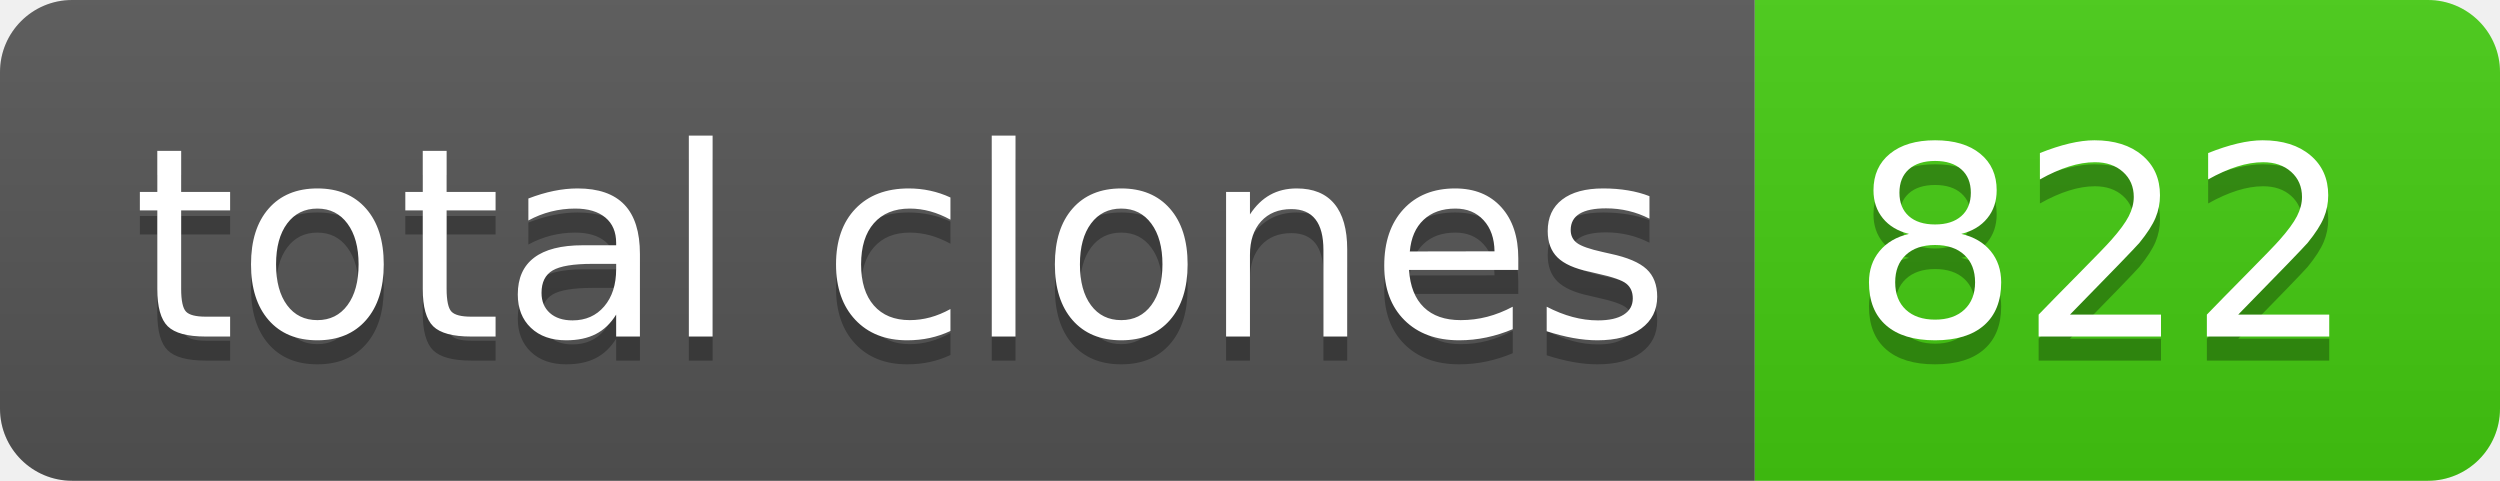
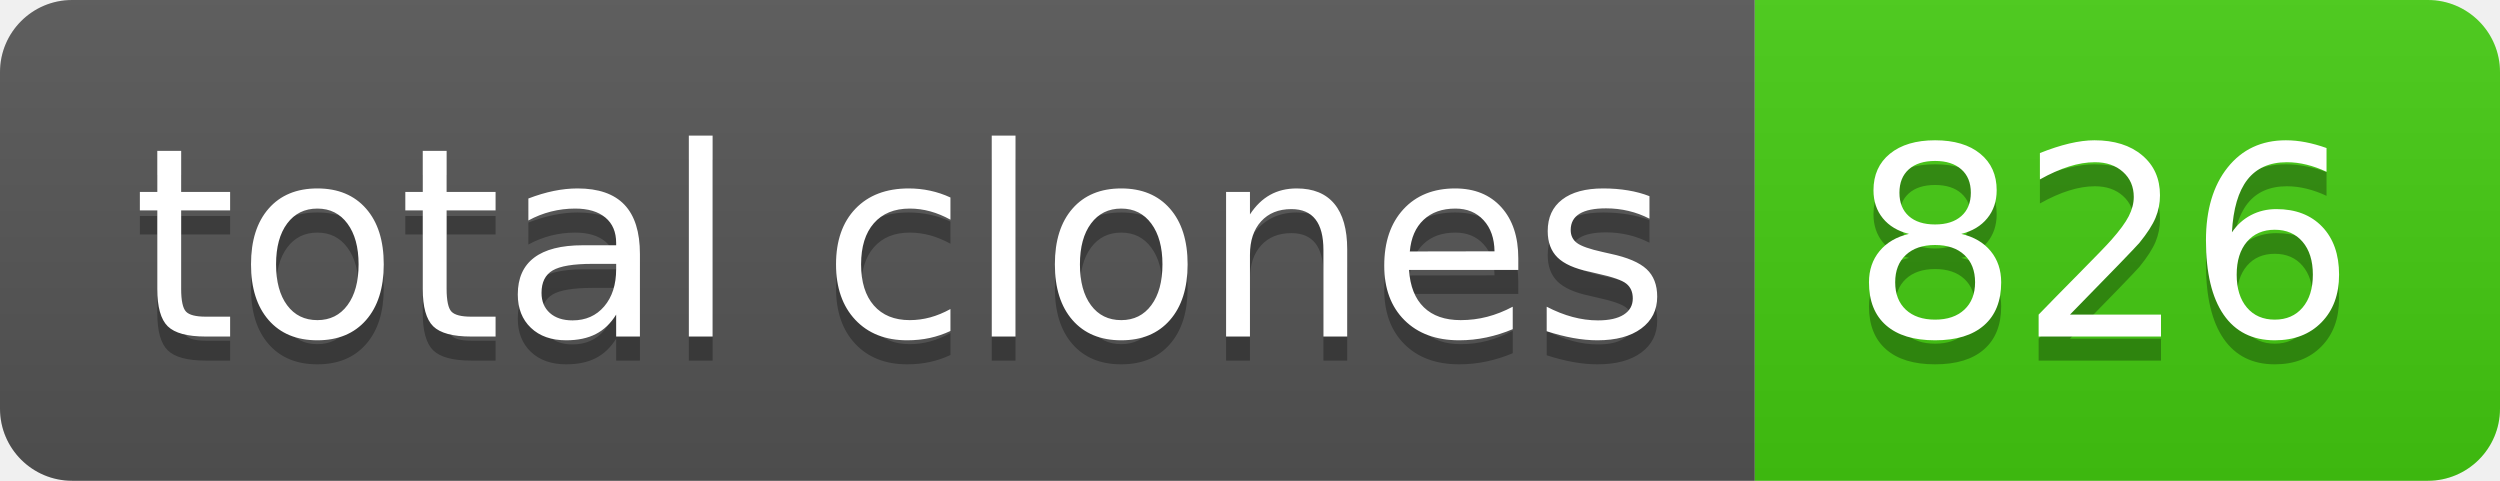
- <svg xmlns="http://www.w3.org/2000/svg" width="104" height="20" role="img" aria-label="total clones: 822">
+ <svg xmlns="http://www.w3.org/2000/svg" width="104" height="20" role="img" aria-label="total clones: 826">
  <linearGradient id="s" x2="0" y2="100%">
    <stop offset="0" stop-color="#bbb" stop-opacity=".1" />
    <stop offset="1" stop-opacity=".1" />
  </linearGradient>
  <clipPath id="r">
    <rect width="104" height="20" rx="3" fill="#fff" />
  </clipPath>
  <g clip-path="url(#r)">
    <rect width="73" height="20" fill="#555" />
    <rect x="73" width="31" height="20" fill="#4c1" />
    <rect width="104" height="20" fill="url(#s)" />
  </g>
  <g fill="#fff" text-anchor="middle" font-family="Verdana,Geneva,DejaVu Sans,sans-serif" text-rendering="geometricPrecision" font-size="110">
    <text aria-hidden="true" x="375" y="150" fill="#010101" fill-opacity=".3" transform="scale(.1)" textLength="630">total clones</text>
    <text x="375" y="140" transform="scale(.1)" fill="#fff" textLength="630">total clones</text>
-     <text aria-hidden="true" x="875" y="150" fill="#010101" fill-opacity=".3" transform="scale(.1)" textLength="210">822</text>
-     <text x="875" y="140" transform="scale(.1)" fill="#fff" textLength="210">822</text>
+     <text aria-hidden="true" x="875" y="150" fill="#010101" fill-opacity=".3" transform="scale(.1)" textLength="210">826</text>
+     <text x="875" y="140" transform="scale(.1)" fill="#fff" textLength="210">826</text>
  </g>
</svg>
